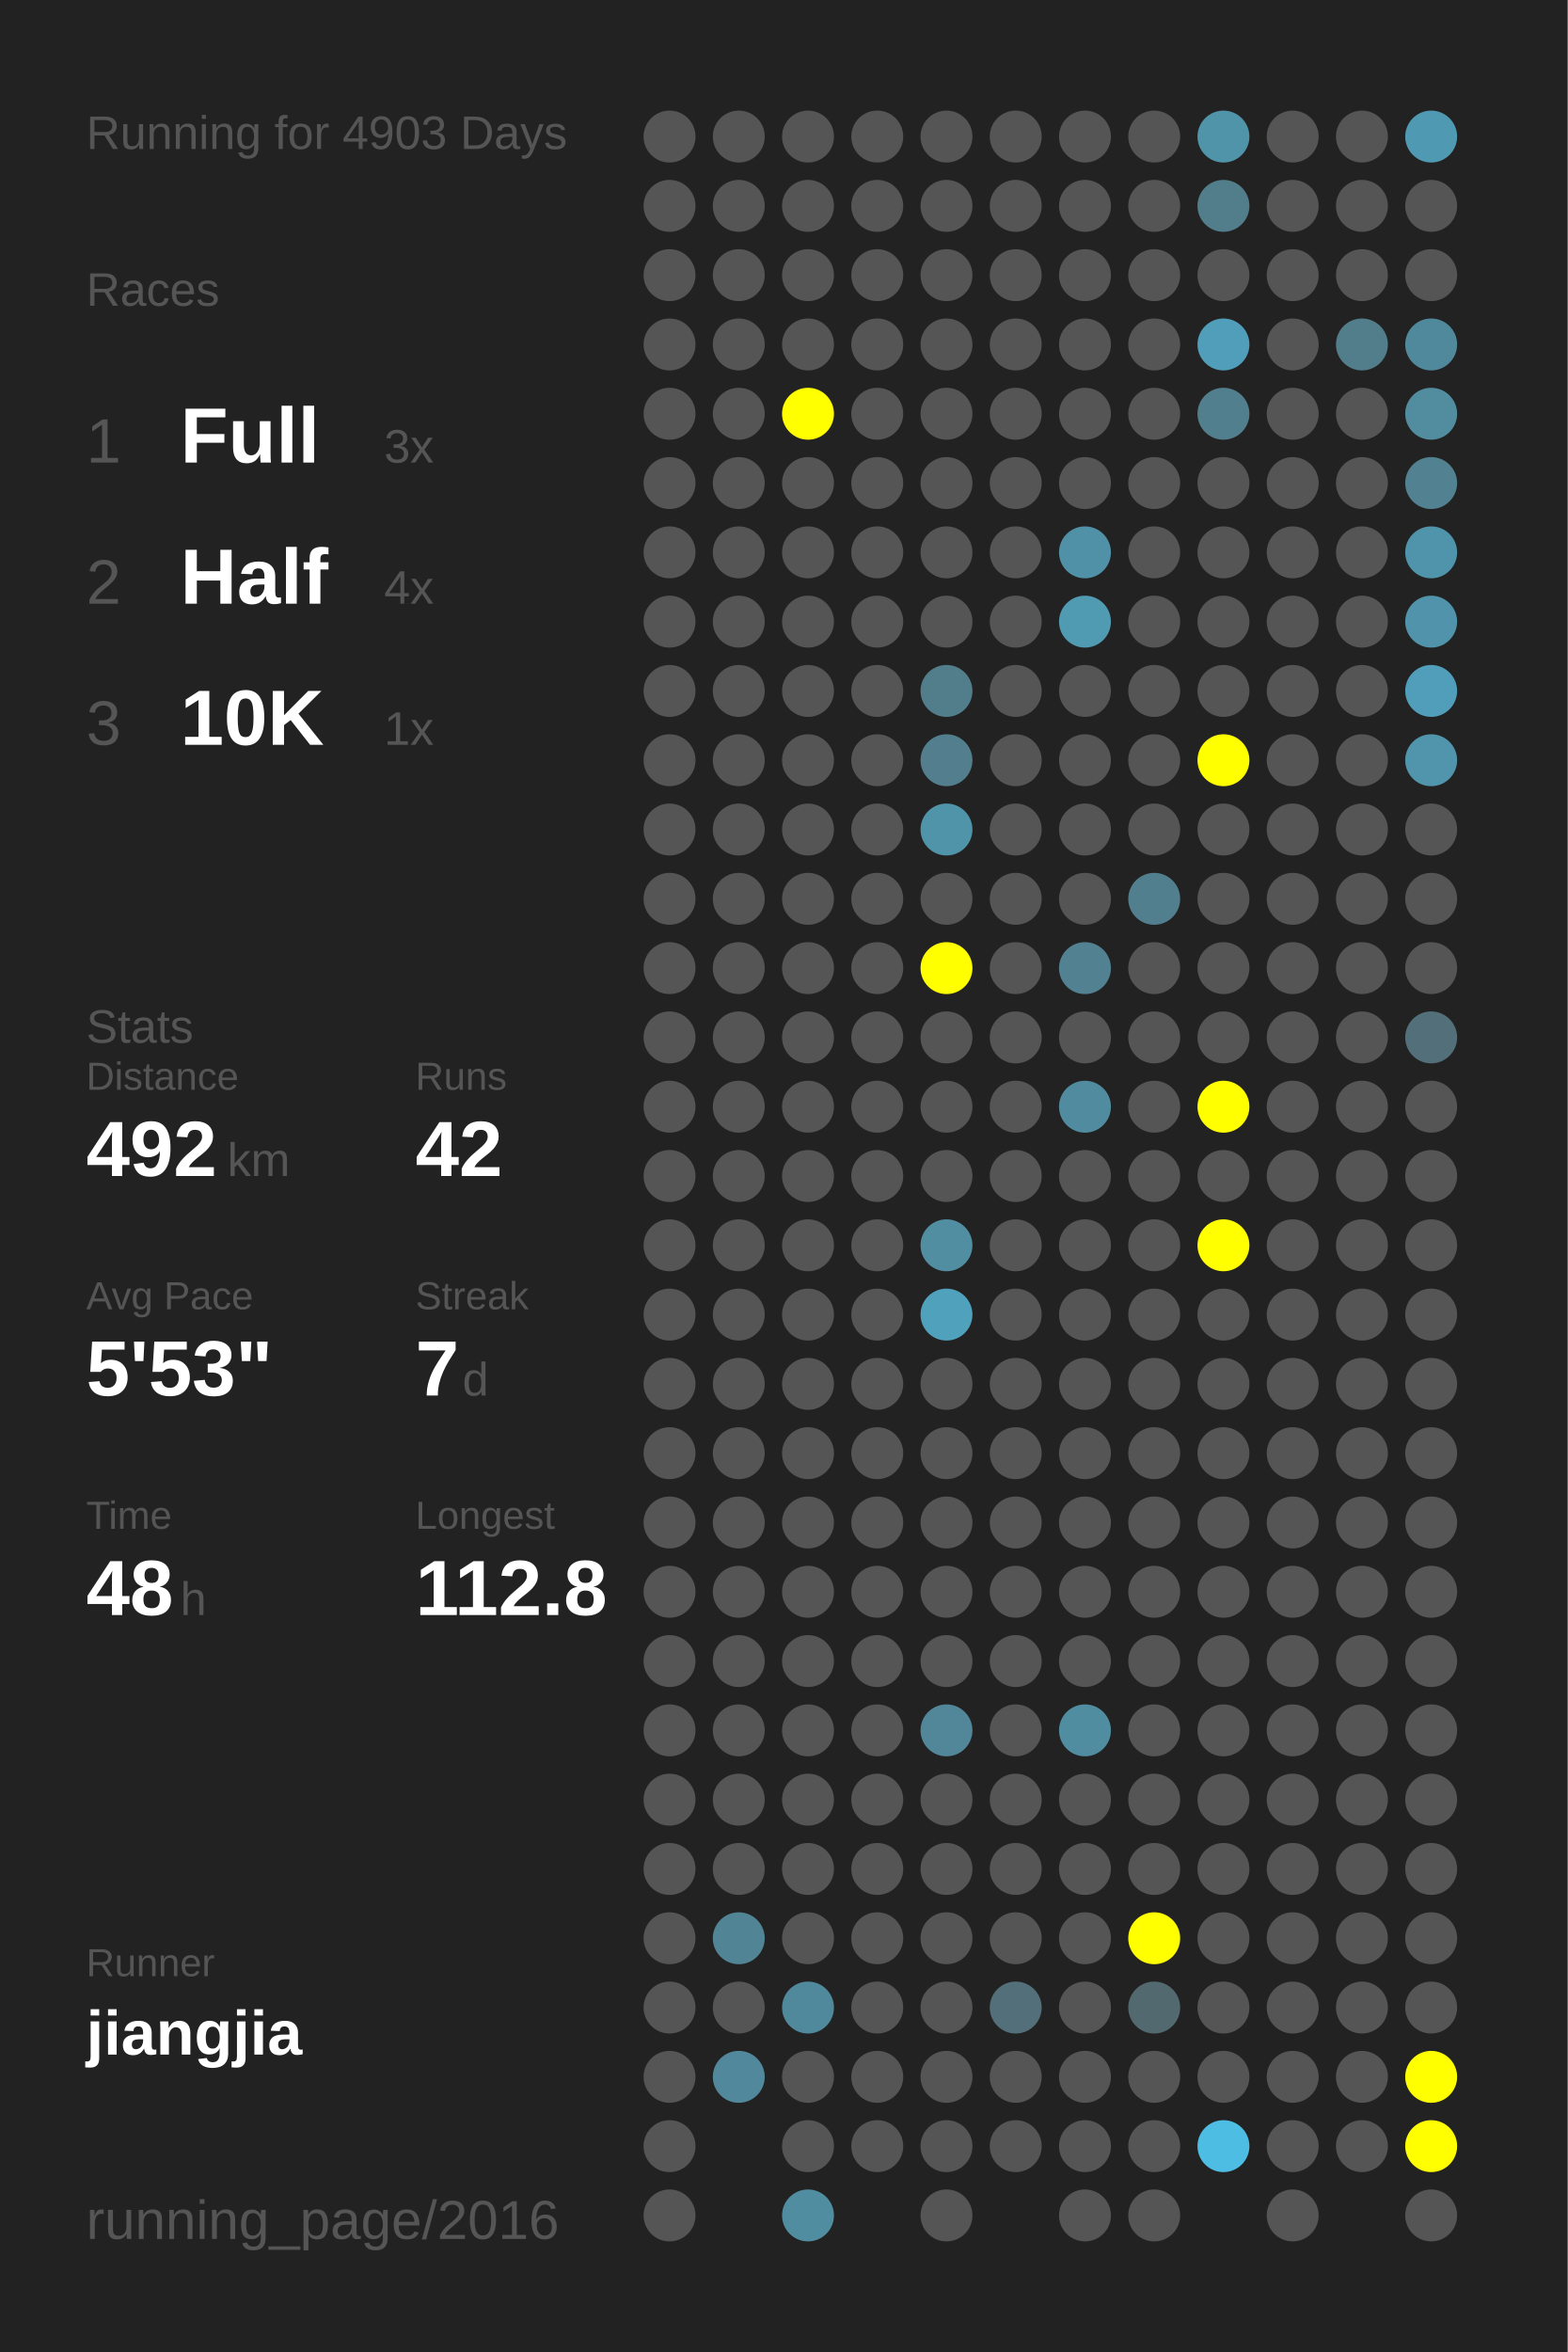
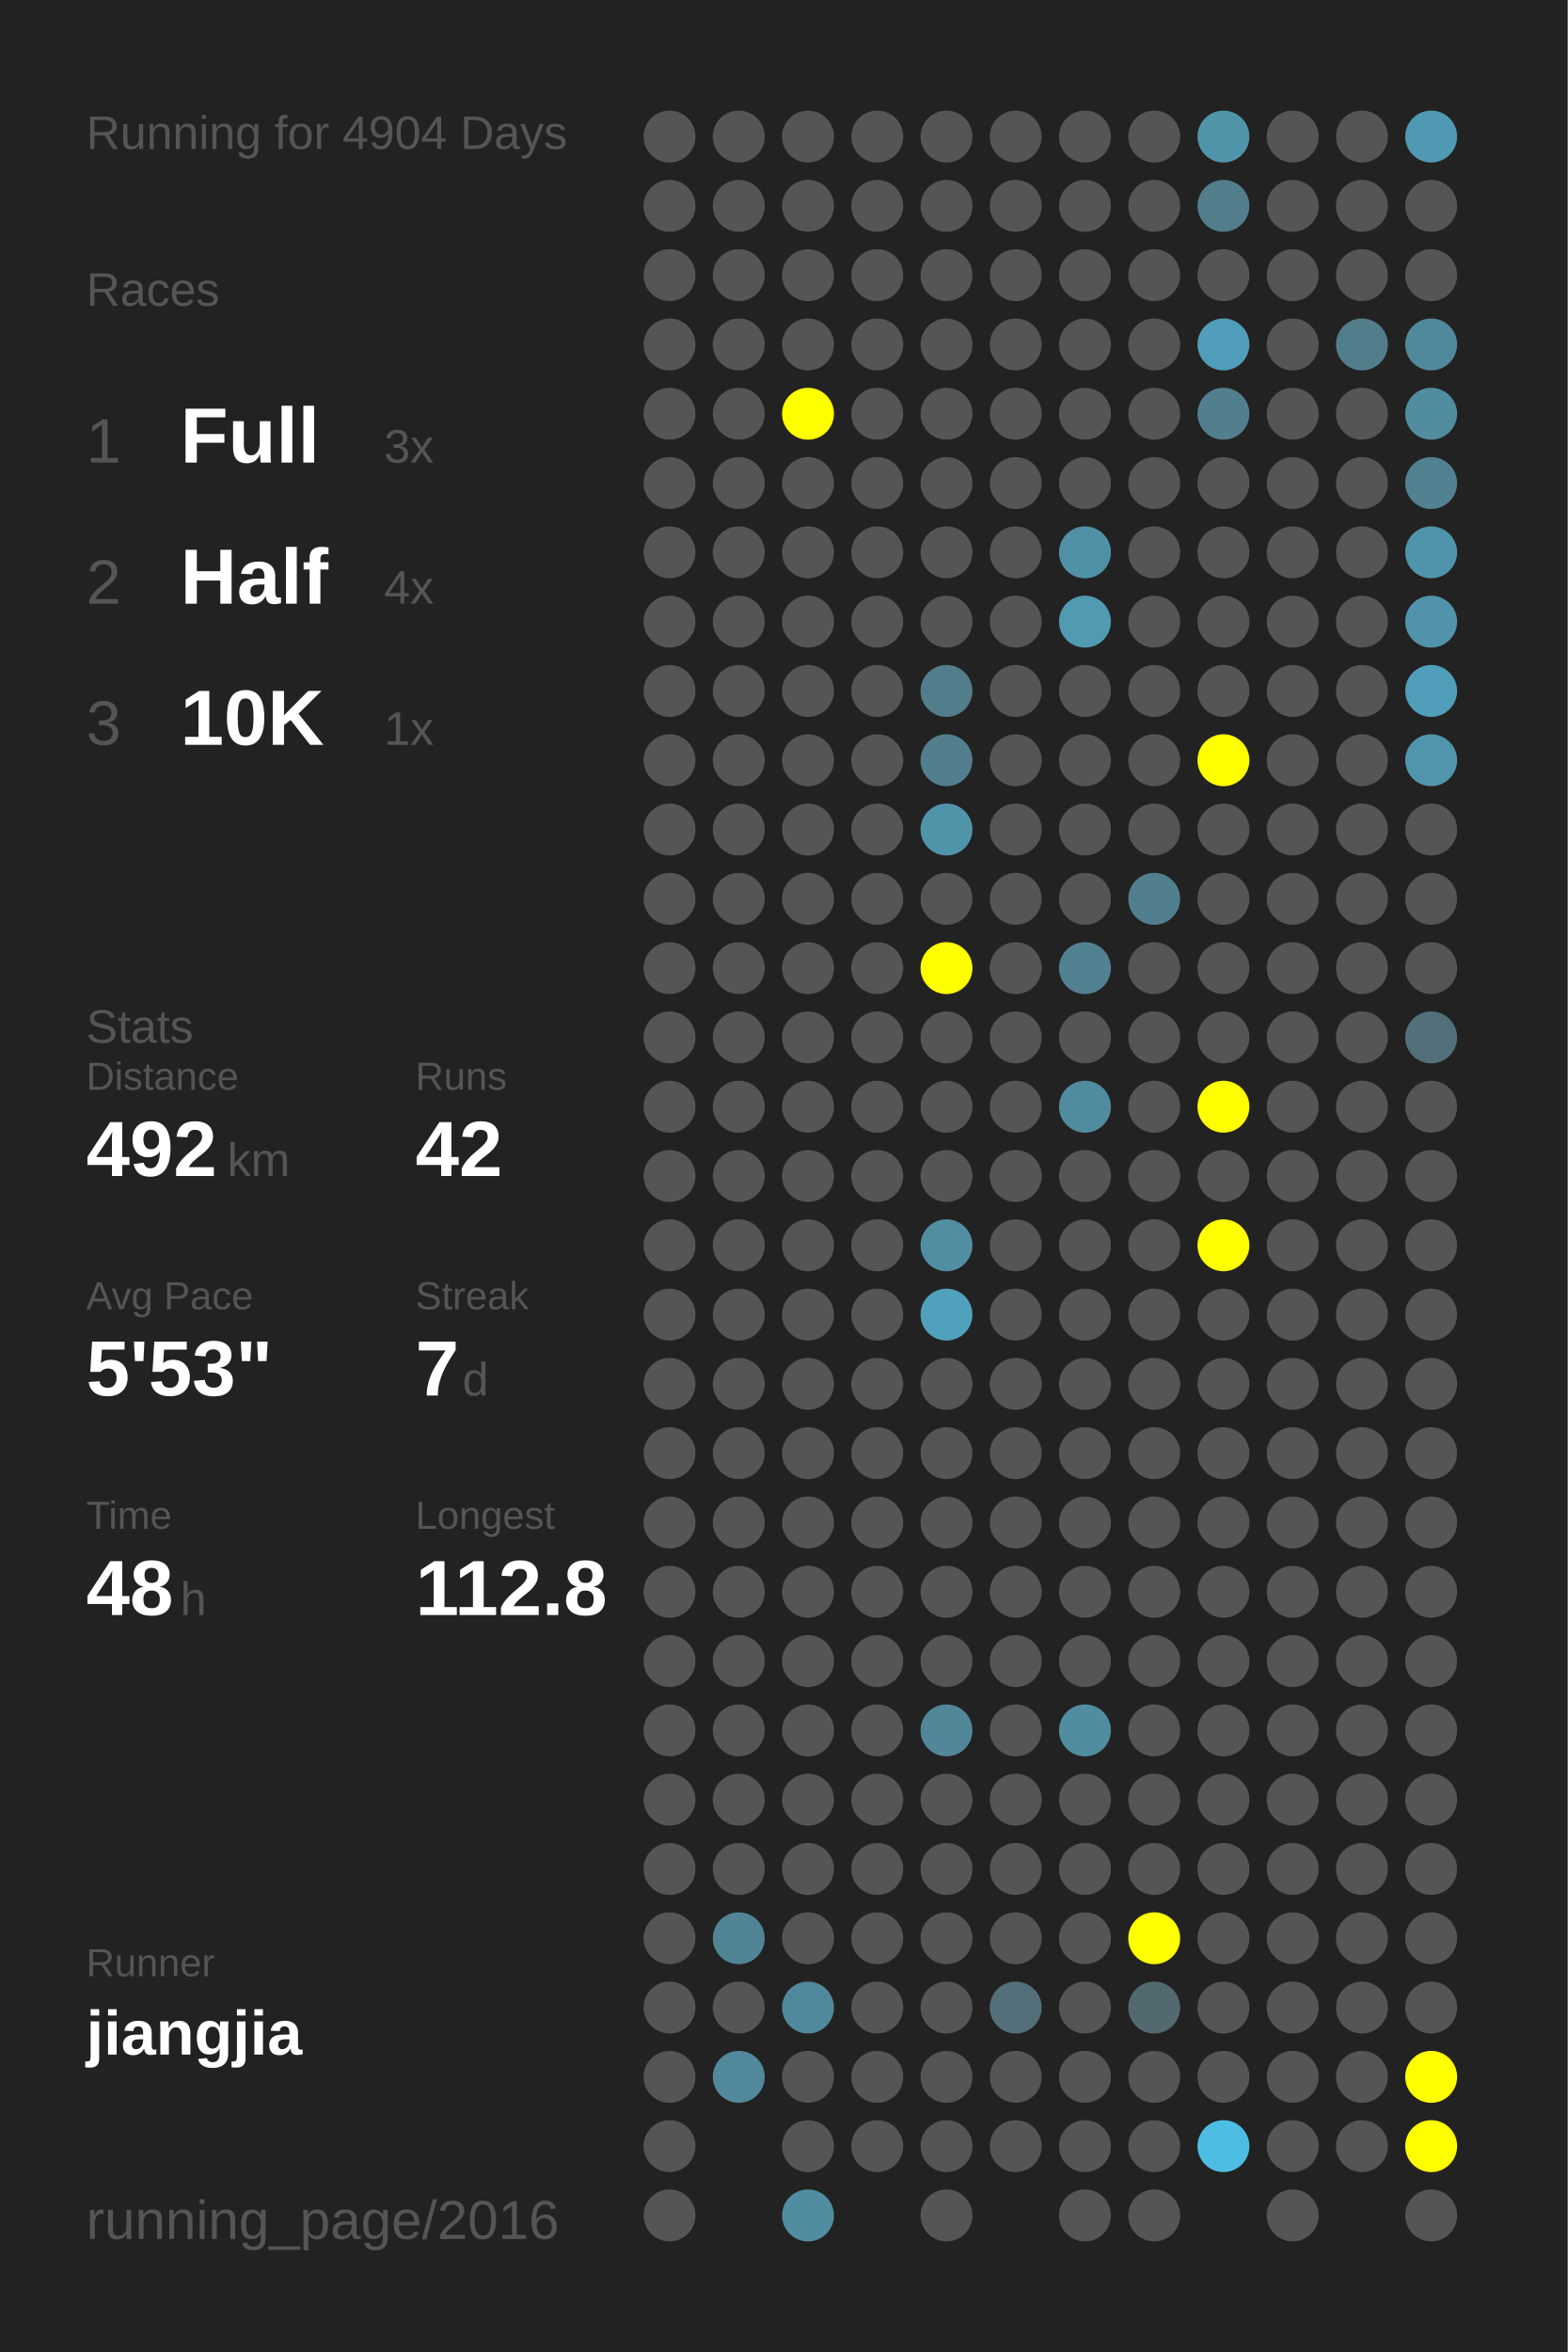
<svg xmlns="http://www.w3.org/2000/svg" baseProfile="full" height="300mm" version="1.1" viewBox="0,0,200,300" width="200mm">
  <defs />
  <rect fill="#222222" height="300" width="200" x="0" y="0" />
-   <text fill="#555555" style="font-size:6px; font-family:Arial;" x="11" y="19">Running for 4903 Days</text>
+   <text fill="#555555" style="font-size:6px; font-family:Arial;" x="11" y="19">Running for 4904 Days</text>
  <text fill="#555555" style="font-size:6px; font-family:Arial;" x="11" y="39">Races</text>
  <text fill="#555555" style="font-size:8px; font-family:Arial;" x="11" y="59">1</text>
  <text fill="#FFFFFF" style="font-size:10px; font-family:Arial; font-weight:bold;" x="23" y="59">Full</text>
  <text fill="#555555" style="font-size:6px; font-family:Arial;" x="49" y="59">3x</text>
  <text fill="#555555" style="font-size:8px; font-family:Arial;" x="11" y="77">2</text>
  <text fill="#FFFFFF" style="font-size:10px; font-family:Arial; font-weight:bold;" x="23" y="77">Half</text>
  <text fill="#555555" style="font-size:6px; font-family:Arial;" x="49" y="77">4x</text>
  <text fill="#555555" style="font-size:8px; font-family:Arial;" x="11" y="95">3</text>
  <text fill="#FFFFFF" style="font-size:10px; font-family:Arial; font-weight:bold;" x="23" y="95">10K</text>
  <text fill="#555555" style="font-size:6px; font-family:Arial;" x="49" y="95">1x</text>
  <text fill="#555555" style="font-size:6px; font-family:Arial;" x="11" y="133">Stats</text>
  <text fill="#555555" style="font-size:5px; font-family:Arial;" x="11" y="139">Distance</text>
  <text fill="#FFFFFF" style="font-size:10px; font-family:Arial; font-weight:bold;" x="11" y="150">492</text>
  <text fill="#555555" style="font-size:6px; font-family:Arial;" x="29" y="150">km</text>
  <text fill="#555555" style="font-size:5px; font-family:Arial;" x="53" y="139">Runs</text>
  <text fill="#FFFFFF" style="font-size:10px; font-family:Arial; font-weight:bold;" x="53" y="150">42</text>
  <text fill="#555555" style="font-size:5px; font-family:Arial;" x="11" y="167">Avg Pace</text>
  <text fill="#FFFFFF" style="font-size:10px; font-family:Arial; font-weight:bold;" x="11" y="178">5'53"</text>
  <text fill="#555555" style="font-size:5px; font-family:Arial;" x="53" y="167">Streak</text>
  <text fill="#FFFFFF" style="font-size:10px; font-family:Arial; font-weight:bold;" x="53" y="178">7</text>
  <text fill="#555555" style="font-size:6px; font-family:Arial;" x="59" y="178">d</text>
  <text fill="#555555" style="font-size:5px; font-family:Arial;" x="11" y="195">Time</text>
  <text fill="#FFFFFF" style="font-size:10px; font-family:Arial; font-weight:bold;" x="11" y="206">48</text>
  <text fill="#555555" style="font-size:6px; font-family:Arial;" x="23" y="206">h</text>
  <text fill="#555555" style="font-size:5px; font-family:Arial;" x="53" y="195">Longest</text>
  <text fill="#FFFFFF" style="font-size:10px; font-family:Arial; font-weight:bold;" x="53" y="206">112.8</text>
  <text fill="#555555" style="font-size:5px; font-family:Arial;" x="11" y="252.065">Runner</text>
  <text fill="#FFFFFF" style="font-size:8px; font-family:Arial; font-weight:bold;" x="11" y="262.065">jiangjia</text>
  <text fill="#555555" style="font-size:7px; font-family:Arial;" x="11" y="285.581">running_page/2016</text>
  <circle cx="85.417" cy="17.419" fill="#555555" r="3.312" />
  <circle cx="85.417" cy="26.258" fill="#555555" r="3.312" />
  <circle cx="85.417" cy="35.097" fill="#555555" r="3.312" />
  <circle cx="85.417" cy="43.935" fill="#555555" r="3.312" />
  <circle cx="85.417" cy="52.774" fill="#555555" r="3.312" />
  <circle cx="85.417" cy="61.613" fill="#555555" r="3.312" />
  <circle cx="85.417" cy="70.452" fill="#555555" r="3.312" />
  <circle cx="85.417" cy="79.29" fill="#555555" r="3.312" />
  <circle cx="85.417" cy="88.129" fill="#555555" r="3.312" />
  <circle cx="85.417" cy="96.968" fill="#555555" r="3.312" />
  <circle cx="85.417" cy="105.806" fill="#555555" r="3.312" />
  <circle cx="85.417" cy="114.645" fill="#555555" r="3.312" />
  <circle cx="85.417" cy="123.484" fill="#555555" r="3.312" />
  <circle cx="85.417" cy="132.323" fill="#555555" r="3.312" />
  <circle cx="85.417" cy="141.161" fill="#555555" r="3.312" />
  <circle cx="85.417" cy="150" fill="#555555" r="3.312" />
  <circle cx="85.417" cy="158.839" fill="#555555" r="3.312" />
  <circle cx="85.417" cy="167.677" fill="#555555" r="3.312" />
  <circle cx="85.417" cy="176.516" fill="#555555" r="3.312" />
  <circle cx="85.417" cy="185.355" fill="#555555" r="3.312" />
  <circle cx="85.417" cy="194.194" fill="#555555" r="3.312" />
  <circle cx="85.417" cy="203.032" fill="#555555" r="3.312" />
  <circle cx="85.417" cy="211.871" fill="#555555" r="3.312" />
  <circle cx="85.417" cy="220.71" fill="#555555" r="3.312" />
  <circle cx="85.417" cy="229.548" fill="#555555" r="3.312" />
  <circle cx="85.417" cy="238.387" fill="#555555" r="3.312" />
  <circle cx="85.417" cy="247.226" fill="#555555" r="3.312" />
  <circle cx="85.417" cy="256.065" fill="#555555" r="3.312" />
  <circle cx="85.417" cy="264.903" fill="#555555" r="3.312" />
  <circle cx="85.417" cy="273.742" fill="#555555" r="3.312" />
  <circle cx="85.417" cy="282.581" fill="#555555" r="3.312" />
  <circle cx="94.25" cy="17.419" fill="#555555" r="3.312" />
  <circle cx="94.25" cy="26.258" fill="#555555" r="3.312" />
  <circle cx="94.25" cy="35.097" fill="#555555" r="3.312" />
  <circle cx="94.25" cy="43.935" fill="#555555" r="3.312" />
  <circle cx="94.25" cy="52.774" fill="#555555" r="3.312" />
  <circle cx="94.25" cy="61.613" fill="#555555" r="3.312" />
  <circle cx="94.25" cy="70.452" fill="#555555" r="3.312" />
  <circle cx="94.25" cy="79.29" fill="#555555" r="3.312" />
  <circle cx="94.25" cy="88.129" fill="#555555" r="3.312" />
  <circle cx="94.25" cy="96.968" fill="#555555" r="3.312" />
  <circle cx="94.25" cy="105.806" fill="#555555" r="3.312" />
  <circle cx="94.25" cy="114.645" fill="#555555" r="3.312" />
  <circle cx="94.25" cy="123.484" fill="#555555" r="3.312" />
  <circle cx="94.25" cy="132.323" fill="#555555" r="3.312" />
  <circle cx="94.25" cy="141.161" fill="#555555" r="3.312" />
  <circle cx="94.25" cy="150" fill="#555555" r="3.312" />
  <circle cx="94.25" cy="158.839" fill="#555555" r="3.312" />
  <circle cx="94.25" cy="167.677" fill="#555555" r="3.312" />
  <circle cx="94.25" cy="176.516" fill="#555555" r="3.312" />
  <circle cx="94.25" cy="185.355" fill="#555555" r="3.312" />
  <circle cx="94.25" cy="194.194" fill="#555555" r="3.312" />
  <circle cx="94.25" cy="203.032" fill="#555555" r="3.312" />
  <circle cx="94.25" cy="211.871" fill="#555555" r="3.312" />
  <circle cx="94.25" cy="220.71" fill="#555555" r="3.312" />
  <circle cx="94.25" cy="229.548" fill="#555555" r="3.312" />
  <circle cx="94.25" cy="238.387" fill="#555555" r="3.312" />
  <circle cx="94.25" cy="247.226" fill="#518596" r="3.312" />
  <circle cx="94.25" cy="256.065" fill="#555555" r="3.312" />
  <circle cx="94.25" cy="264.903" fill="#51889b" r="3.312" />
  <circle cx="103.083" cy="17.419" fill="#555555" r="3.312" />
  <circle cx="103.083" cy="26.258" fill="#555555" r="3.312" />
  <circle cx="103.083" cy="35.097" fill="#555555" r="3.312" />
  <circle cx="103.083" cy="43.935" fill="#555555" r="3.312" />
  <circle cx="103.083" cy="52.774" fill="#FFFF00" r="3.312" />
  <circle cx="103.083" cy="61.613" fill="#555555" r="3.312" />
  <circle cx="103.083" cy="70.452" fill="#555555" r="3.312" />
  <circle cx="103.083" cy="79.29" fill="#555555" r="3.312" />
  <circle cx="103.083" cy="88.129" fill="#555555" r="3.312" />
  <circle cx="103.083" cy="96.968" fill="#555555" r="3.312" />
  <circle cx="103.083" cy="105.806" fill="#555555" r="3.312" />
  <circle cx="103.083" cy="114.645" fill="#555555" r="3.312" />
  <circle cx="103.083" cy="123.484" fill="#555555" r="3.312" />
  <circle cx="103.083" cy="132.323" fill="#555555" r="3.312" />
  <circle cx="103.083" cy="141.161" fill="#555555" r="3.312" />
  <circle cx="103.083" cy="150" fill="#555555" r="3.312" />
  <circle cx="103.083" cy="158.839" fill="#555555" r="3.312" />
  <circle cx="103.083" cy="167.677" fill="#555555" r="3.312" />
  <circle cx="103.083" cy="176.516" fill="#555555" r="3.312" />
  <circle cx="103.083" cy="185.355" fill="#555555" r="3.312" />
  <circle cx="103.083" cy="194.194" fill="#555555" r="3.312" />
  <circle cx="103.083" cy="203.032" fill="#555555" r="3.312" />
  <circle cx="103.083" cy="211.871" fill="#555555" r="3.312" />
  <circle cx="103.083" cy="220.71" fill="#555555" r="3.312" />
  <circle cx="103.083" cy="229.548" fill="#555555" r="3.312" />
  <circle cx="103.083" cy="238.387" fill="#555555" r="3.312" />
  <circle cx="103.083" cy="247.226" fill="#555555" r="3.312" />
  <circle cx="103.083" cy="256.065" fill="#51899c" r="3.312" />
  <circle cx="103.083" cy="264.903" fill="#555555" r="3.312" />
  <circle cx="103.083" cy="273.742" fill="#555555" r="3.312" />
  <circle cx="103.083" cy="282.581" fill="#518da1" r="3.312" />
  <circle cx="111.917" cy="17.419" fill="#555555" r="3.312" />
  <circle cx="111.917" cy="26.258" fill="#555555" r="3.312" />
  <circle cx="111.917" cy="35.097" fill="#555555" r="3.312" />
  <circle cx="111.917" cy="43.935" fill="#555555" r="3.312" />
  <circle cx="111.917" cy="52.774" fill="#555555" r="3.312" />
  <circle cx="111.917" cy="61.613" fill="#555555" r="3.312" />
  <circle cx="111.917" cy="70.452" fill="#555555" r="3.312" />
  <circle cx="111.917" cy="79.29" fill="#555555" r="3.312" />
  <circle cx="111.917" cy="88.129" fill="#555555" r="3.312" />
  <circle cx="111.917" cy="96.968" fill="#555555" r="3.312" />
  <circle cx="111.917" cy="105.806" fill="#555555" r="3.312" />
  <circle cx="111.917" cy="114.645" fill="#555555" r="3.312" />
  <circle cx="111.917" cy="123.484" fill="#555555" r="3.312" />
  <circle cx="111.917" cy="132.323" fill="#555555" r="3.312" />
  <circle cx="111.917" cy="141.161" fill="#555555" r="3.312" />
  <circle cx="111.917" cy="150" fill="#555555" r="3.312" />
  <circle cx="111.917" cy="158.839" fill="#555555" r="3.312" />
  <circle cx="111.917" cy="167.677" fill="#555555" r="3.312" />
  <circle cx="111.917" cy="176.516" fill="#555555" r="3.312" />
  <circle cx="111.917" cy="185.355" fill="#555555" r="3.312" />
  <circle cx="111.917" cy="194.194" fill="#555555" r="3.312" />
  <circle cx="111.917" cy="203.032" fill="#555555" r="3.312" />
  <circle cx="111.917" cy="211.871" fill="#555555" r="3.312" />
  <circle cx="111.917" cy="220.71" fill="#555555" r="3.312" />
  <circle cx="111.917" cy="229.548" fill="#555555" r="3.312" />
  <circle cx="111.917" cy="238.387" fill="#555555" r="3.312" />
  <circle cx="111.917" cy="247.226" fill="#555555" r="3.312" />
  <circle cx="111.917" cy="256.065" fill="#555555" r="3.312" />
  <circle cx="111.917" cy="264.903" fill="#555555" r="3.312" />
  <circle cx="111.917" cy="273.742" fill="#555555" r="3.312" />
  <circle cx="120.75" cy="17.419" fill="#555555" r="3.312" />
  <circle cx="120.75" cy="26.258" fill="#555555" r="3.312" />
  <circle cx="120.75" cy="35.097" fill="#555555" r="3.312" />
  <circle cx="120.75" cy="43.935" fill="#555555" r="3.312" />
  <circle cx="120.75" cy="52.774" fill="#555555" r="3.312" />
  <circle cx="120.75" cy="61.613" fill="#555555" r="3.312" />
  <circle cx="120.75" cy="70.452" fill="#555555" r="3.312" />
  <circle cx="120.75" cy="79.29" fill="#555555" r="3.312" />
  <circle cx="120.75" cy="88.129" fill="#527d8b" r="3.312" />
  <circle cx="120.75" cy="96.968" fill="#527e8d" r="3.312" />
  <circle cx="120.75" cy="105.806" fill="#5094aa" r="3.312" />
  <circle cx="120.75" cy="114.645" fill="#555555" r="3.312" />
  <circle cx="120.75" cy="123.484" fill="#FFFF00" r="3.312" />
  <circle cx="120.75" cy="132.323" fill="#555555" r="3.312" />
  <circle cx="120.75" cy="141.161" fill="#555555" r="3.312" />
  <circle cx="120.75" cy="150" fill="#555555" r="3.312" />
  <circle cx="120.75" cy="158.839" fill="#518ea2" r="3.312" />
  <circle cx="120.75" cy="167.677" fill="#50a1bc" r="3.312" />
  <circle cx="120.75" cy="176.516" fill="#555555" r="3.312" />
  <circle cx="120.75" cy="185.355" fill="#555555" r="3.312" />
  <circle cx="120.75" cy="194.194" fill="#555555" r="3.312" />
  <circle cx="120.75" cy="203.032" fill="#555555" r="3.312" />
  <circle cx="120.75" cy="211.871" fill="#555555" r="3.312" />
  <circle cx="120.75" cy="220.71" fill="#518799" r="3.312" />
  <circle cx="120.75" cy="229.548" fill="#555555" r="3.312" />
  <circle cx="120.75" cy="238.387" fill="#555555" r="3.312" />
  <circle cx="120.75" cy="247.226" fill="#555555" r="3.312" />
  <circle cx="120.75" cy="256.065" fill="#555555" r="3.312" />
  <circle cx="120.75" cy="264.903" fill="#555555" r="3.312" />
  <circle cx="120.75" cy="273.742" fill="#555555" r="3.312" />
  <circle cx="120.75" cy="282.581" fill="#555555" r="3.312" />
  <circle cx="129.583" cy="17.419" fill="#555555" r="3.312" />
  <circle cx="129.583" cy="26.258" fill="#555555" r="3.312" />
  <circle cx="129.583" cy="35.097" fill="#555555" r="3.312" />
  <circle cx="129.583" cy="43.935" fill="#555555" r="3.312" />
  <circle cx="129.583" cy="52.774" fill="#555555" r="3.312" />
  <circle cx="129.583" cy="61.613" fill="#555555" r="3.312" />
  <circle cx="129.583" cy="70.452" fill="#555555" r="3.312" />
  <circle cx="129.583" cy="79.29" fill="#555555" r="3.312" />
  <circle cx="129.583" cy="88.129" fill="#555555" r="3.312" />
  <circle cx="129.583" cy="96.968" fill="#555555" r="3.312" />
  <circle cx="129.583" cy="105.806" fill="#555555" r="3.312" />
  <circle cx="129.583" cy="114.645" fill="#555555" r="3.312" />
  <circle cx="129.583" cy="123.484" fill="#555555" r="3.312" />
  <circle cx="129.583" cy="132.323" fill="#555555" r="3.312" />
  <circle cx="129.583" cy="141.161" fill="#555555" r="3.312" />
  <circle cx="129.583" cy="150" fill="#555555" r="3.312" />
  <circle cx="129.583" cy="158.839" fill="#555555" r="3.312" />
  <circle cx="129.583" cy="167.677" fill="#555555" r="3.312" />
  <circle cx="129.583" cy="176.516" fill="#555555" r="3.312" />
  <circle cx="129.583" cy="185.355" fill="#555555" r="3.312" />
  <circle cx="129.583" cy="194.194" fill="#555555" r="3.312" />
  <circle cx="129.583" cy="203.032" fill="#555555" r="3.312" />
  <circle cx="129.583" cy="211.871" fill="#555555" r="3.312" />
  <circle cx="129.583" cy="220.71" fill="#555555" r="3.312" />
  <circle cx="129.583" cy="229.548" fill="#555555" r="3.312" />
  <circle cx="129.583" cy="238.387" fill="#555555" r="3.312" />
  <circle cx="129.583" cy="247.226" fill="#555555" r="3.312" />
  <circle cx="129.583" cy="256.065" fill="#53707a" r="3.312" />
  <circle cx="129.583" cy="264.903" fill="#555555" r="3.312" />
  <circle cx="129.583" cy="273.742" fill="#555555" r="3.312" />
  <circle cx="138.417" cy="17.419" fill="#555555" r="3.312" />
  <circle cx="138.417" cy="26.258" fill="#555555" r="3.312" />
  <circle cx="138.417" cy="35.097" fill="#555555" r="3.312" />
  <circle cx="138.417" cy="43.935" fill="#555555" r="3.312" />
  <circle cx="138.417" cy="52.774" fill="#555555" r="3.312" />
  <circle cx="138.417" cy="61.613" fill="#555555" r="3.312" />
  <circle cx="138.417" cy="70.452" fill="#5191a7" r="3.312" />
  <circle cx="138.417" cy="79.29" fill="#509ab2" r="3.312" />
  <circle cx="138.417" cy="88.129" fill="#555555" r="3.312" />
  <circle cx="138.417" cy="96.968" fill="#555555" r="3.312" />
  <circle cx="138.417" cy="105.806" fill="#555555" r="3.312" />
  <circle cx="138.417" cy="114.645" fill="#555555" r="3.312" />
  <circle cx="138.417" cy="123.484" fill="#528192" r="3.312" />
  <circle cx="138.417" cy="132.323" fill="#555555" r="3.312" />
  <circle cx="138.417" cy="141.161" fill="#518b9f" r="3.312" />
  <circle cx="138.417" cy="150" fill="#555555" r="3.312" />
  <circle cx="138.417" cy="158.839" fill="#555555" r="3.312" />
  <circle cx="138.417" cy="167.677" fill="#555555" r="3.312" />
  <circle cx="138.417" cy="176.516" fill="#555555" r="3.312" />
  <circle cx="138.417" cy="185.355" fill="#555555" r="3.312" />
  <circle cx="138.417" cy="194.194" fill="#555555" r="3.312" />
  <circle cx="138.417" cy="203.032" fill="#555555" r="3.312" />
  <circle cx="138.417" cy="211.871" fill="#555555" r="3.312" />
  <circle cx="138.417" cy="220.71" fill="#518da1" r="3.312" />
  <circle cx="138.417" cy="229.548" fill="#555555" r="3.312" />
  <circle cx="138.417" cy="238.387" fill="#555555" r="3.312" />
  <circle cx="138.417" cy="247.226" fill="#555555" r="3.312" />
  <circle cx="138.417" cy="256.065" fill="#555555" r="3.312" />
  <circle cx="138.417" cy="264.903" fill="#555555" r="3.312" />
  <circle cx="138.417" cy="273.742" fill="#555555" r="3.312" />
  <circle cx="138.417" cy="282.581" fill="#555555" r="3.312" />
  <circle cx="147.25" cy="17.419" fill="#555555" r="3.312" />
  <circle cx="147.25" cy="26.258" fill="#555555" r="3.312" />
  <circle cx="147.25" cy="35.097" fill="#555555" r="3.312" />
  <circle cx="147.25" cy="43.935" fill="#555555" r="3.312" />
  <circle cx="147.25" cy="52.774" fill="#555555" r="3.312" />
  <circle cx="147.25" cy="61.613" fill="#555555" r="3.312" />
  <circle cx="147.25" cy="70.452" fill="#555555" r="3.312" />
  <circle cx="147.25" cy="79.29" fill="#555555" r="3.312" />
  <circle cx="147.25" cy="88.129" fill="#555555" r="3.312" />
  <circle cx="147.25" cy="96.968" fill="#555555" r="3.312" />
  <circle cx="147.25" cy="105.806" fill="#555555" r="3.312" />
  <circle cx="147.25" cy="114.645" fill="#527f8e" r="3.312" />
  <circle cx="147.25" cy="123.484" fill="#555555" r="3.312" />
  <circle cx="147.25" cy="132.323" fill="#555555" r="3.312" />
  <circle cx="147.25" cy="141.161" fill="#555555" r="3.312" />
  <circle cx="147.25" cy="150" fill="#555555" r="3.312" />
  <circle cx="147.25" cy="158.839" fill="#555555" r="3.312" />
  <circle cx="147.25" cy="167.677" fill="#555555" r="3.312" />
  <circle cx="147.25" cy="176.516" fill="#555555" r="3.312" />
  <circle cx="147.25" cy="185.355" fill="#555555" r="3.312" />
  <circle cx="147.25" cy="194.194" fill="#555555" r="3.312" />
  <circle cx="147.25" cy="203.032" fill="#555555" r="3.312" />
  <circle cx="147.25" cy="211.871" fill="#555555" r="3.312" />
  <circle cx="147.25" cy="220.71" fill="#555555" r="3.312" />
  <circle cx="147.25" cy="229.548" fill="#555555" r="3.312" />
  <circle cx="147.25" cy="238.387" fill="#555555" r="3.312" />
  <circle cx="147.25" cy="247.226" fill="#FFFF00" r="3.312" />
  <circle cx="147.25" cy="256.065" fill="#536970" r="3.312" />
  <circle cx="147.25" cy="264.903" fill="#555555" r="3.312" />
  <circle cx="147.25" cy="273.742" fill="#555555" r="3.312" />
  <circle cx="147.25" cy="282.581" fill="#555555" r="3.312" />
  <circle cx="156.083" cy="17.419" fill="#5094aa" r="3.312" />
  <circle cx="156.083" cy="26.258" fill="#527d8b" r="3.312" />
  <circle cx="156.083" cy="35.097" fill="#555555" r="3.312" />
  <circle cx="156.083" cy="43.935" fill="#509eb9" r="3.312" />
  <circle cx="156.083" cy="52.774" fill="#527f8e" r="3.312" />
  <circle cx="156.083" cy="61.613" fill="#555555" r="3.312" />
  <circle cx="156.083" cy="70.452" fill="#555555" r="3.312" />
  <circle cx="156.083" cy="79.29" fill="#555555" r="3.312" />
  <circle cx="156.083" cy="88.129" fill="#555555" r="3.312" />
  <circle cx="156.083" cy="96.968" fill="#FFFF00" r="3.312" />
  <circle cx="156.083" cy="105.806" fill="#555555" r="3.312" />
  <circle cx="156.083" cy="114.645" fill="#555555" r="3.312" />
  <circle cx="156.083" cy="123.484" fill="#555555" r="3.312" />
  <circle cx="156.083" cy="132.323" fill="#555555" r="3.312" />
  <circle cx="156.083" cy="141.161" fill="#FFFF00" r="3.312" />
  <circle cx="156.083" cy="150" fill="#555555" r="3.312" />
  <circle cx="156.083" cy="158.839" fill="#FFFF00" r="3.312" />
  <circle cx="156.083" cy="167.677" fill="#555555" r="3.312" />
  <circle cx="156.083" cy="176.516" fill="#555555" r="3.312" />
  <circle cx="156.083" cy="185.355" fill="#555555" r="3.312" />
  <circle cx="156.083" cy="194.194" fill="#555555" r="3.312" />
  <circle cx="156.083" cy="203.032" fill="#555555" r="3.312" />
  <circle cx="156.083" cy="211.871" fill="#555555" r="3.312" />
  <circle cx="156.083" cy="220.71" fill="#555555" r="3.312" />
  <circle cx="156.083" cy="229.548" fill="#555555" r="3.312" />
  <circle cx="156.083" cy="238.387" fill="#555555" r="3.312" />
  <circle cx="156.083" cy="247.226" fill="#555555" r="3.312" />
  <circle cx="156.083" cy="256.065" fill="#555555" r="3.312" />
  <circle cx="156.083" cy="264.903" fill="#555555" r="3.312" />
  <circle cx="156.083" cy="273.742" fill="#4ebde3" r="3.312" />
  <circle cx="164.917" cy="17.419" fill="#555555" r="3.312" />
  <circle cx="164.917" cy="26.258" fill="#555555" r="3.312" />
  <circle cx="164.917" cy="35.097" fill="#555555" r="3.312" />
  <circle cx="164.917" cy="43.935" fill="#555555" r="3.312" />
  <circle cx="164.917" cy="52.774" fill="#555555" r="3.312" />
  <circle cx="164.917" cy="61.613" fill="#555555" r="3.312" />
  <circle cx="164.917" cy="70.452" fill="#555555" r="3.312" />
  <circle cx="164.917" cy="79.29" fill="#555555" r="3.312" />
  <circle cx="164.917" cy="88.129" fill="#555555" r="3.312" />
  <circle cx="164.917" cy="96.968" fill="#555555" r="3.312" />
  <circle cx="164.917" cy="105.806" fill="#555555" r="3.312" />
  <circle cx="164.917" cy="114.645" fill="#555555" r="3.312" />
  <circle cx="164.917" cy="123.484" fill="#555555" r="3.312" />
  <circle cx="164.917" cy="132.323" fill="#555555" r="3.312" />
  <circle cx="164.917" cy="141.161" fill="#555555" r="3.312" />
  <circle cx="164.917" cy="150" fill="#555555" r="3.312" />
  <circle cx="164.917" cy="158.839" fill="#555555" r="3.312" />
  <circle cx="164.917" cy="167.677" fill="#555555" r="3.312" />
  <circle cx="164.917" cy="176.516" fill="#555555" r="3.312" />
  <circle cx="164.917" cy="185.355" fill="#555555" r="3.312" />
  <circle cx="164.917" cy="194.194" fill="#555555" r="3.312" />
  <circle cx="164.917" cy="203.032" fill="#555555" r="3.312" />
  <circle cx="164.917" cy="211.871" fill="#555555" r="3.312" />
  <circle cx="164.917" cy="220.71" fill="#555555" r="3.312" />
  <circle cx="164.917" cy="229.548" fill="#555555" r="3.312" />
  <circle cx="164.917" cy="238.387" fill="#555555" r="3.312" />
  <circle cx="164.917" cy="247.226" fill="#555555" r="3.312" />
  <circle cx="164.917" cy="256.065" fill="#555555" r="3.312" />
  <circle cx="164.917" cy="264.903" fill="#555555" r="3.312" />
  <circle cx="164.917" cy="273.742" fill="#555555" r="3.312" />
  <circle cx="164.917" cy="282.581" fill="#555555" r="3.312" />
  <circle cx="173.75" cy="17.419" fill="#555555" r="3.312" />
  <circle cx="173.75" cy="26.258" fill="#555555" r="3.312" />
  <circle cx="173.75" cy="35.097" fill="#555555" r="3.312" />
  <circle cx="173.75" cy="43.935" fill="#527d8b" r="3.312" />
  <circle cx="173.75" cy="52.774" fill="#555555" r="3.312" />
  <circle cx="173.75" cy="61.613" fill="#555555" r="3.312" />
  <circle cx="173.75" cy="70.452" fill="#555555" r="3.312" />
  <circle cx="173.75" cy="79.29" fill="#555555" r="3.312" />
  <circle cx="173.75" cy="88.129" fill="#555555" r="3.312" />
  <circle cx="173.75" cy="96.968" fill="#555555" r="3.312" />
  <circle cx="173.75" cy="105.806" fill="#555555" r="3.312" />
  <circle cx="173.75" cy="114.645" fill="#555555" r="3.312" />
  <circle cx="173.75" cy="123.484" fill="#555555" r="3.312" />
  <circle cx="173.75" cy="132.323" fill="#555555" r="3.312" />
  <circle cx="173.75" cy="141.161" fill="#555555" r="3.312" />
  <circle cx="173.75" cy="150" fill="#555555" r="3.312" />
  <circle cx="173.75" cy="158.839" fill="#555555" r="3.312" />
  <circle cx="173.75" cy="167.677" fill="#555555" r="3.312" />
  <circle cx="173.75" cy="176.516" fill="#555555" r="3.312" />
  <circle cx="173.75" cy="185.355" fill="#555555" r="3.312" />
  <circle cx="173.75" cy="194.194" fill="#555555" r="3.312" />
  <circle cx="173.75" cy="203.032" fill="#555555" r="3.312" />
  <circle cx="173.75" cy="211.871" fill="#555555" r="3.312" />
  <circle cx="173.75" cy="220.71" fill="#555555" r="3.312" />
  <circle cx="173.75" cy="229.548" fill="#555555" r="3.312" />
  <circle cx="173.75" cy="238.387" fill="#555555" r="3.312" />
  <circle cx="173.75" cy="247.226" fill="#555555" r="3.312" />
  <circle cx="173.75" cy="256.065" fill="#555555" r="3.312" />
  <circle cx="173.75" cy="264.903" fill="#555555" r="3.312" />
  <circle cx="173.75" cy="273.742" fill="#555555" r="3.312" />
  <circle cx="182.583" cy="17.419" fill="#5099b2" r="3.312" />
  <circle cx="182.583" cy="26.258" fill="#555555" r="3.312" />
  <circle cx="182.583" cy="35.097" fill="#555555" r="3.312" />
  <circle cx="182.583" cy="43.935" fill="#51899c" r="3.312" />
  <circle cx="182.583" cy="52.774" fill="#518c9f" r="3.312" />
  <circle cx="182.583" cy="61.613" fill="#528191" r="3.312" />
  <circle cx="182.583" cy="70.452" fill="#5094ab" r="3.312" />
  <circle cx="182.583" cy="79.29" fill="#5093aa" r="3.312" />
  <circle cx="182.583" cy="88.129" fill="#509eb9" r="3.312" />
  <circle cx="182.583" cy="96.968" fill="#5095ac" r="3.312" />
  <circle cx="182.583" cy="105.806" fill="#555555" r="3.312" />
  <circle cx="182.583" cy="114.645" fill="#555555" r="3.312" />
  <circle cx="182.583" cy="123.484" fill="#555555" r="3.312" />
  <circle cx="182.583" cy="132.323" fill="#53707a" r="3.312" />
  <circle cx="182.583" cy="141.161" fill="#555555" r="3.312" />
  <circle cx="182.583" cy="150" fill="#555555" r="3.312" />
  <circle cx="182.583" cy="158.839" fill="#555555" r="3.312" />
  <circle cx="182.583" cy="167.677" fill="#555555" r="3.312" />
  <circle cx="182.583" cy="176.516" fill="#555555" r="3.312" />
  <circle cx="182.583" cy="185.355" fill="#555555" r="3.312" />
  <circle cx="182.583" cy="194.194" fill="#555555" r="3.312" />
  <circle cx="182.583" cy="203.032" fill="#555555" r="3.312" />
  <circle cx="182.583" cy="211.871" fill="#555555" r="3.312" />
  <circle cx="182.583" cy="220.71" fill="#555555" r="3.312" />
  <circle cx="182.583" cy="229.548" fill="#555555" r="3.312" />
  <circle cx="182.583" cy="238.387" fill="#555555" r="3.312" />
  <circle cx="182.583" cy="247.226" fill="#555555" r="3.312" />
  <circle cx="182.583" cy="256.065" fill="#555555" r="3.312" />
  <circle cx="182.583" cy="264.903" fill="#FFFF00" r="3.312" />
  <circle cx="182.583" cy="273.742" fill="#FFFF00" r="3.312" />
  <circle cx="182.583" cy="282.581" fill="#555555" r="3.312" />
</svg>
